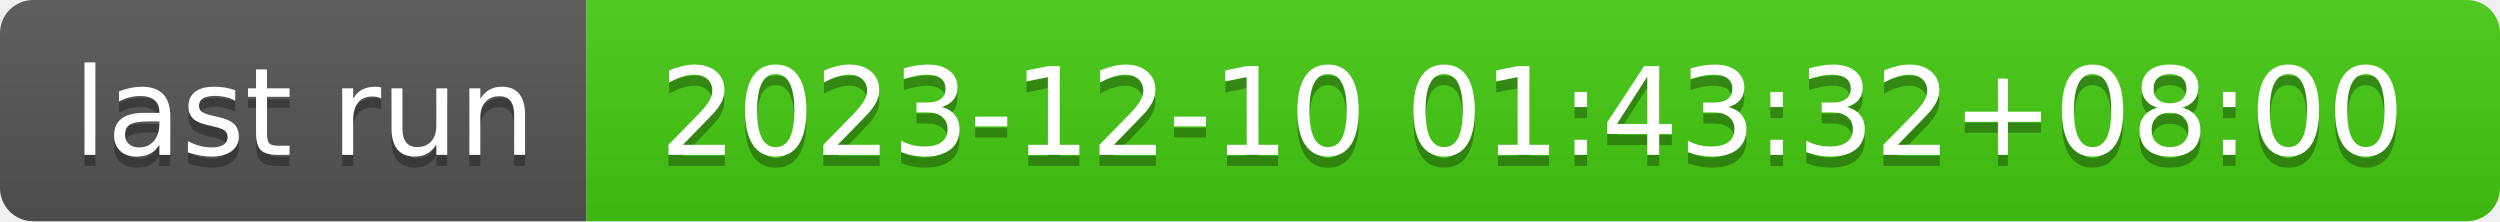
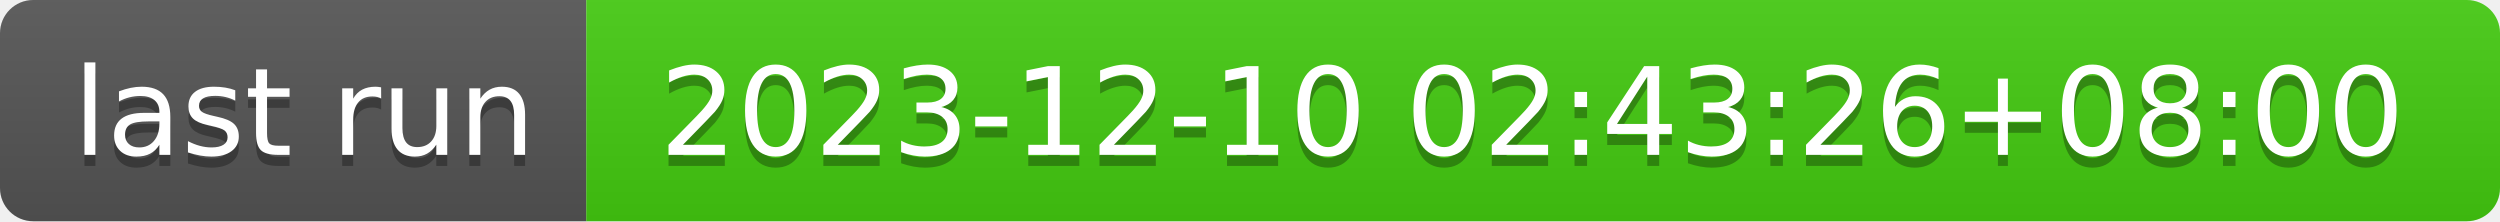
- <svg xmlns="http://www.w3.org/2000/svg" width="226" height="20" role="img" aria-label="last run: 2023-12-10 01:43:32+08:00">
+ <svg xmlns="http://www.w3.org/2000/svg" width="226" height="20" role="img" aria-label="last run: 2023-12-10 02:43:26+08:00">
  <linearGradient id="s" x2="0" y2="100%">
    <stop offset="0" stop-color="#bbb" stop-opacity=".1" />
    <stop offset="1" stop-opacity=".1" />
  </linearGradient>
  <clipPath id="r">
    <rect width="226" height="20" rx="3" fill="#fff" />
  </clipPath>
  <g clip-path="url(#r)">
    <rect width="53" height="20" fill="#555" />
    <rect x="53" width="173" height="20" fill="#4c1" />
    <rect width="226" height="20" fill="url(#s)" />
  </g>
  <g fill="#fff" text-anchor="middle" font-family="Verdana,Geneva,DejaVu Sans,sans-serif" text-rendering="geometricPrecision" font-size="110">
    <text aria-hidden="true" x="275" y="150" fill="#010101" fill-opacity=".3" transform="scale(.1)" textLength="430">last run</text>
    <text x="275" y="140" transform="scale(.1)" fill="#fff" textLength="430">last run</text>
-     <text aria-hidden="true" x="1385" y="150" fill="#010101" fill-opacity=".3" transform="scale(.1)" textLength="1630">2023-12-10 01:43:32+08:00</text>
-     <text x="1385" y="140" transform="scale(.1)" fill="#fff" textLength="1630">2023-12-10 01:43:32+08:00</text>
+     <text aria-hidden="true" x="1385" y="150" fill="#010101" fill-opacity=".3" transform="scale(.1)" textLength="1630">2023-12-10 02:43:26+08:00</text>
+     <text x="1385" y="140" transform="scale(.1)" fill="#fff" textLength="1630">2023-12-10 02:43:26+08:00</text>
  </g>
</svg>
